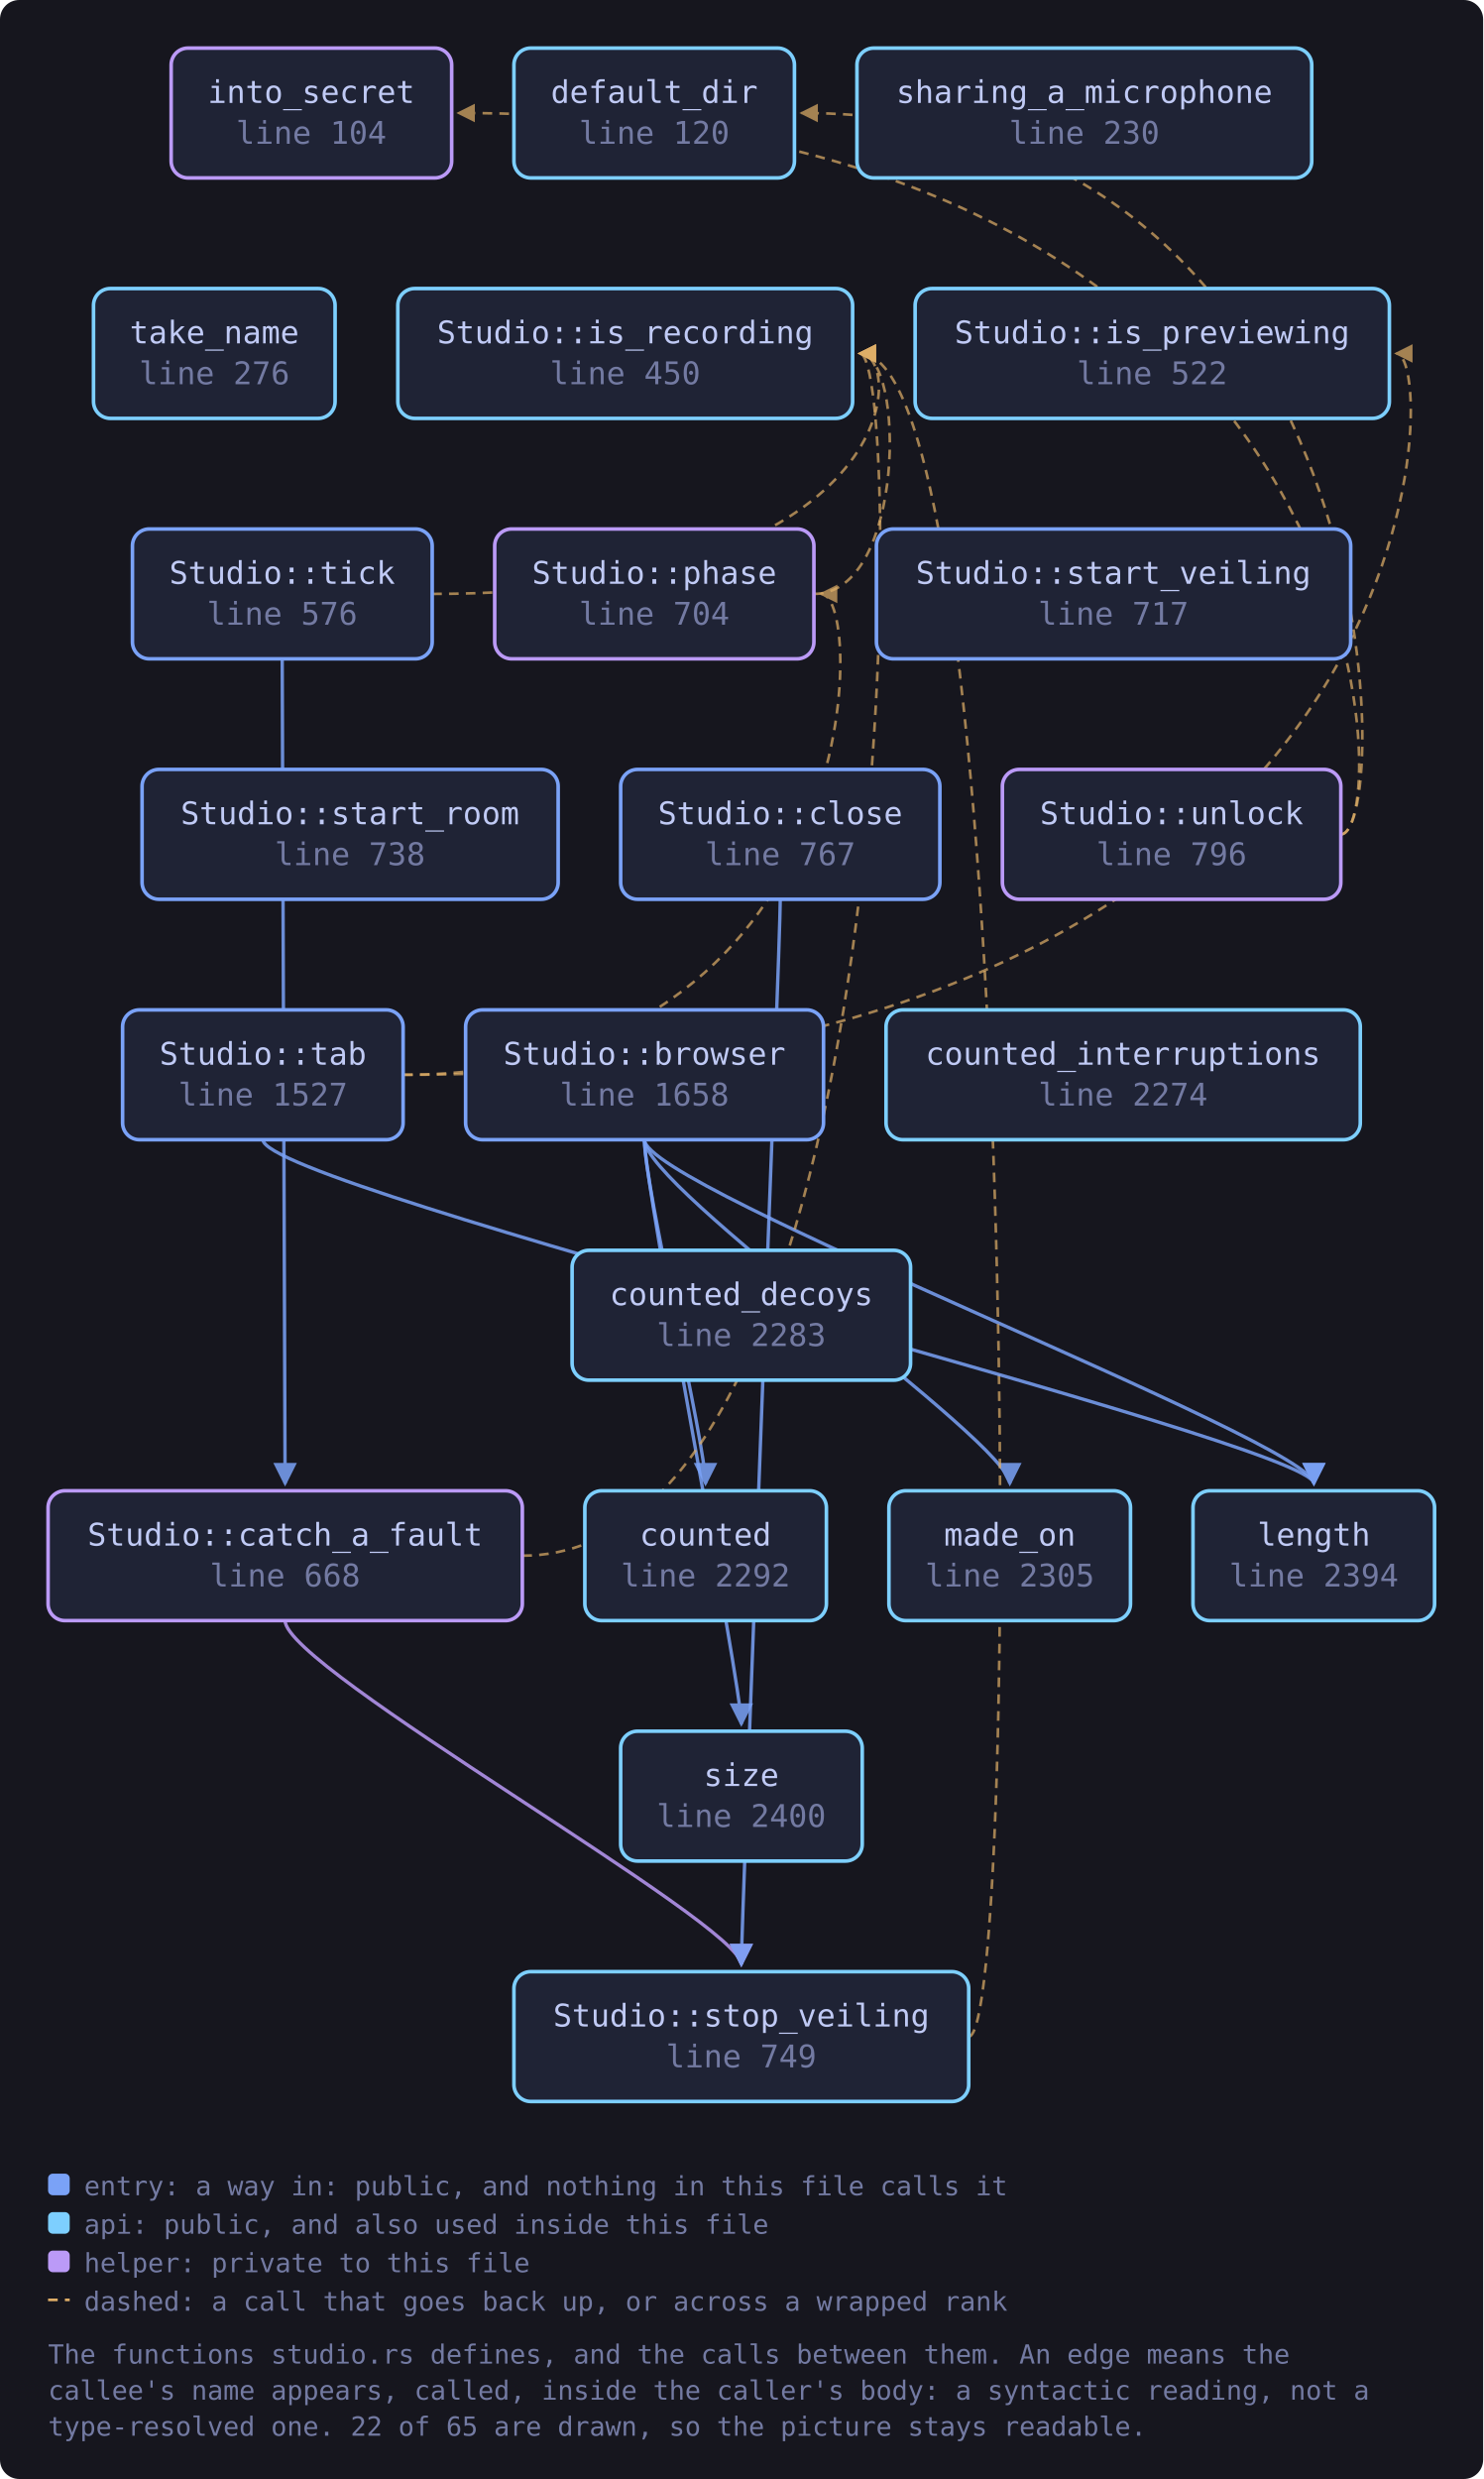
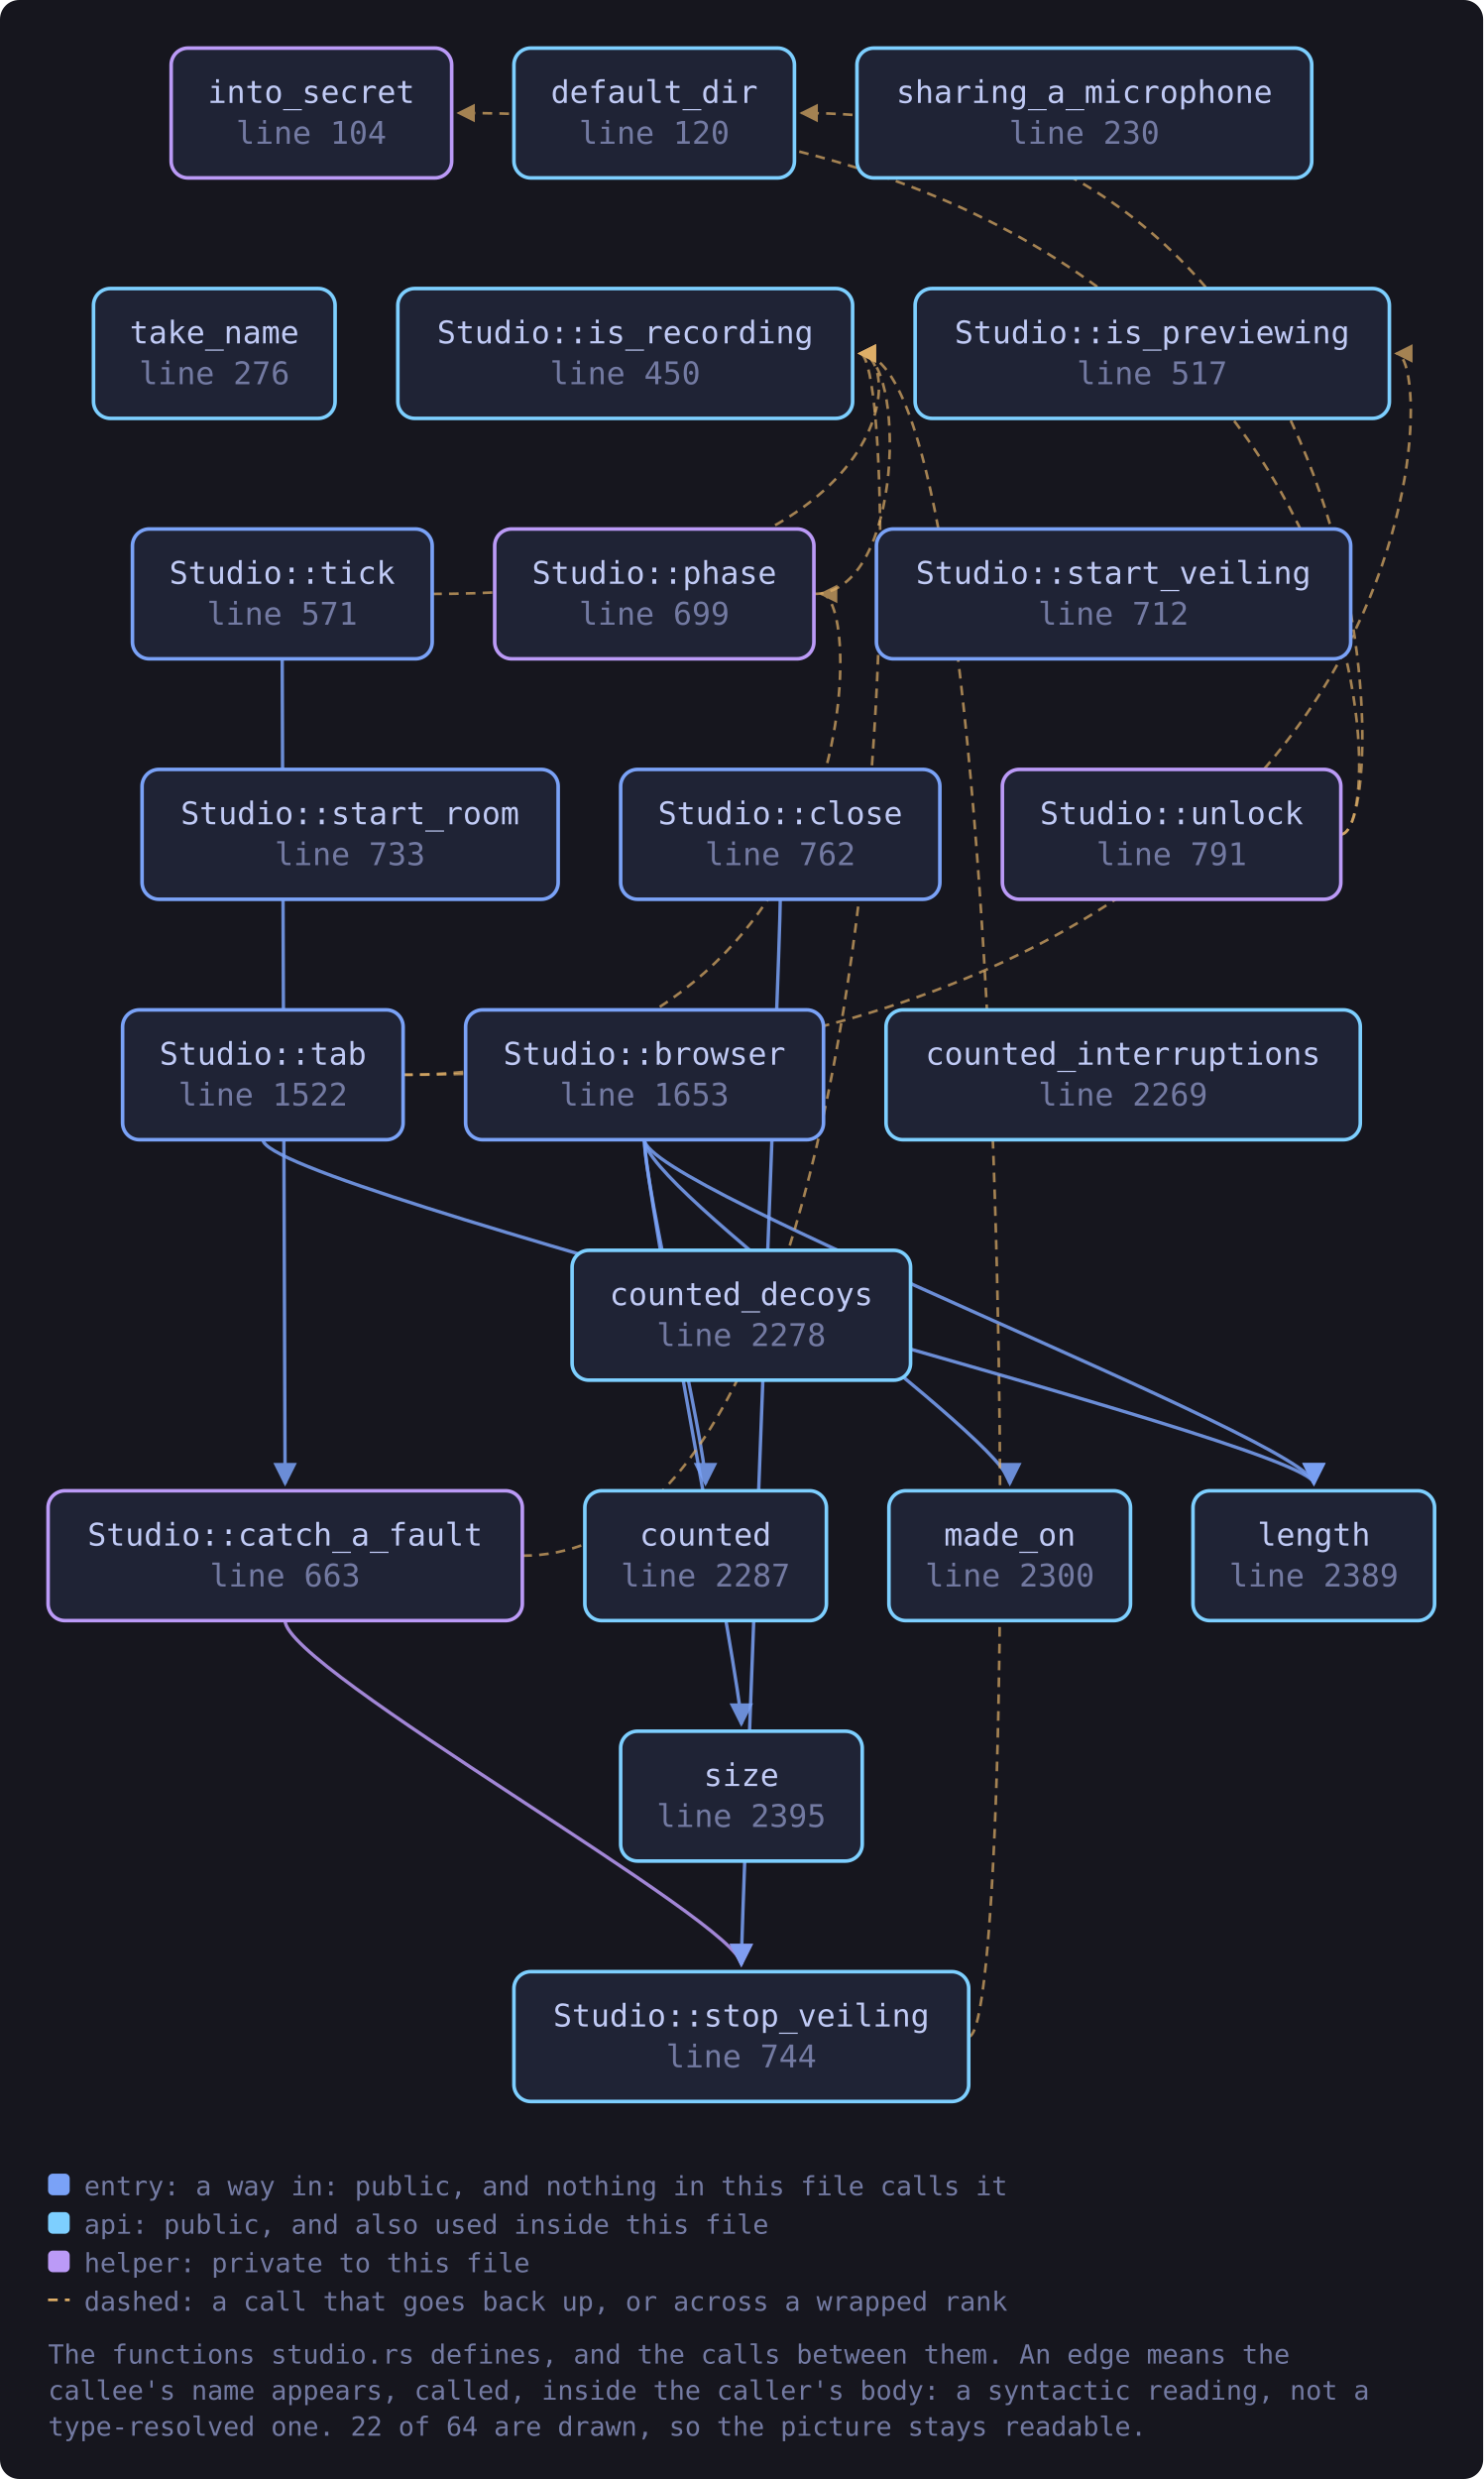
<svg xmlns="http://www.w3.org/2000/svg" viewBox="0 0 617 1031" width="617" height="1031" style="max-width:100%;height:auto" role="img" aria-label="flowchart">
  <defs>
    <marker id="a-muted" viewBox="0 0 8 8" refX="7" refY="4" markerWidth="7" markerHeight="7" orient="auto-start-reverse">
      <path d="M0 0 L8 4 L0 8 z" fill="var(--muted, #737aa2)" />
    </marker>
    <marker id="a-warn" viewBox="0 0 8 8" refX="7" refY="4" markerWidth="7" markerHeight="7" orient="auto-start-reverse">
      <path d="M0 0 L8 4 L0 8 z" fill="var(--warn, #e0af68)" />
    </marker>
    <marker id="a-accent" viewBox="0 0 8 8" refX="7" refY="4" markerWidth="7" markerHeight="7" orient="auto-start-reverse">
      <path d="M0 0 L8 4 L0 8 z" fill="var(--accent, #7aa2f7)" />
    </marker>
    <marker id="a-cyan" viewBox="0 0 8 8" refX="7" refY="4" markerWidth="7" markerHeight="7" orient="auto-start-reverse">
      <path d="M0 0 L8 4 L0 8 z" fill="var(--cyan, #7dcfff)" />
    </marker>
    <marker id="a-accent-2" viewBox="0 0 8 8" refX="7" refY="4" markerWidth="7" markerHeight="7" orient="auto-start-reverse">
      <path d="M0 0 L8 4 L0 8 z" fill="var(--accent-2, #bb9af7)" />
    </marker>
  </defs>
  <rect x="0" y="0" width="617" height="1031" fill="var(--bg-inset, #16161e)" rx="8" />
  <path d="M268.1 474.0 C 268.1 494.0, 293.5 600.0, 293.5 617.0" fill="none" stroke="var(--accent, #7aa2f7)" stroke-width="1.4" opacity="0.85" marker-end="url(#a-accent)" />
  <path d="M268.1 474.0 C 268.1 494.0, 546.6 600.0, 546.6 617.0" fill="none" stroke="var(--accent, #7aa2f7)" stroke-width="1.4" opacity="0.85" marker-end="url(#a-accent)" />
  <path d="M268.1 474.0 C 268.1 494.0, 420.1 600.0, 420.1 617.0" fill="none" stroke="var(--accent, #7aa2f7)" stroke-width="1.4" opacity="0.85" marker-end="url(#a-accent)" />
  <path d="M268.1 474.0 C 268.1 494.0, 308.4 700.0, 308.4 717.0" fill="none" stroke="var(--accent, #7aa2f7)" stroke-width="1.4" opacity="0.85" marker-end="url(#a-accent)" />
  <path d="M217.3 647.0 C 376.7 647.0, 376.7 147.0, 357.7 147.0" fill="none" stroke="var(--warn, #e0af68)" stroke-width="1.1" opacity="0.7" stroke-dasharray="4 3" marker-end="url(#a-warn)" />
  <path d="M118.6 674.0 C 118.6 694.0, 308.4 800.0, 308.4 817.0" fill="none" stroke="var(--accent-2, #bb9af7)" stroke-width="1.4" opacity="0.85" marker-end="url(#a-accent-2)" />
  <path d="M324.6 374.0 C 324.6 394.0, 308.4 800.0, 308.4 817.0" fill="none" stroke="var(--accent, #7aa2f7)" stroke-width="1.4" opacity="0.85" marker-end="url(#a-accent)" />
  <path d="M338.6 247.0 C 376.7 247.0, 376.7 147.0, 357.7 147.0" fill="none" stroke="var(--warn, #e0af68)" stroke-width="1.1" opacity="0.7" stroke-dasharray="4 3" marker-end="url(#a-warn)" />
  <path d="M403.0 847.0 C 425.0 847.0, 425.0 147.0, 357.7 147.0" fill="none" stroke="var(--warn, #e0af68)" stroke-width="1.1" opacity="0.7" stroke-dasharray="4 3" marker-end="url(#a-warn)" />
  <path d="M167.7 447.0 C 599.9 447.0, 599.9 147.0, 580.9 147.0" fill="none" stroke="var(--warn, #e0af68)" stroke-width="1.1" opacity="0.7" stroke-dasharray="4 3" marker-end="url(#a-warn)" />
  <path d="M109.4 474.0 C 109.4 494.0, 546.6 600.0, 546.6 617.0" fill="none" stroke="var(--accent, #7aa2f7)" stroke-width="1.4" opacity="0.85" marker-end="url(#a-accent)" />
  <path d="M167.7 447.0 C 360.6 447.0, 360.6 247.0, 341.6 247.0" fill="none" stroke="var(--warn, #e0af68)" stroke-width="1.1" opacity="0.7" stroke-dasharray="4 3" marker-end="url(#a-warn)" />
  <path d="M117.4 274.0 C 117.4 294.0, 118.6 600.0, 118.6 617.0" fill="none" stroke="var(--accent, #7aa2f7)" stroke-width="1.4" opacity="0.85" marker-end="url(#a-accent)" />
  <path d="M179.8 247.0 C 376.7 247.0, 376.7 147.0, 357.7 147.0" fill="none" stroke="var(--warn, #e0af68)" stroke-width="1.1" opacity="0.7" stroke-dasharray="4 3" marker-end="url(#a-warn)" />
  <path d="M557.8 347.0 C 579.8 347.0, 579.8 47.0, 333.5 47.0" fill="none" stroke="var(--warn, #e0af68)" stroke-width="1.1" opacity="0.7" stroke-dasharray="4 3" marker-end="url(#a-warn)" />
  <path d="M557.8 347.0 C 579.8 347.0, 579.8 47.0, 190.8 47.0" fill="none" stroke="var(--warn, #e0af68)" stroke-width="1.1" opacity="0.7" stroke-dasharray="4 3" marker-end="url(#a-warn)" />
  <a href="https://github.com/tilas01/veilvoice/blob/main/crates/veilvoice-gui/src/studio.rs#L104" target="_blank" rel="noopener noreferrer">
    <rect x="71.2" y="20.0" width="116.7" height="54.0" rx="7" fill="var(--bg-soft, #1f2335)" stroke="var(--accent-2, #bb9af7)" stroke-width="1.5" />
    <text x="129.5" y="42.8" font-family="ui-monospace, SFMono-Regular, Menlo, Consolas, monospace" font-size="13" fill="var(--fg, #c0caf5)" text-anchor="middle">into_secret</text>
    <text x="129.5" y="59.8" font-family="ui-monospace, SFMono-Regular, Menlo, Consolas, monospace" font-size="13" fill="var(--muted, #737aa2)" text-anchor="middle">line 104</text>
  </a>
  <a href="https://github.com/tilas01/veilvoice/blob/main/crates/veilvoice-gui/src/studio.rs#L120" target="_blank" rel="noopener noreferrer">
    <rect x="213.8" y="20.0" width="116.7" height="54.0" rx="7" fill="var(--bg-soft, #1f2335)" stroke="var(--cyan, #7dcfff)" stroke-width="1.5" />
    <text x="272.2" y="42.8" font-family="ui-monospace, SFMono-Regular, Menlo, Consolas, monospace" font-size="13" fill="var(--fg, #c0caf5)" text-anchor="middle">default_dir</text>
    <text x="272.2" y="59.8" font-family="ui-monospace, SFMono-Regular, Menlo, Consolas, monospace" font-size="13" fill="var(--muted, #737aa2)" text-anchor="middle">line 120</text>
  </a>
  <a href="https://github.com/tilas01/veilvoice/blob/main/crates/veilvoice-gui/src/studio.rs#L230" target="_blank" rel="noopener noreferrer">
    <rect x="356.5" y="20.0" width="189.2" height="54.0" rx="7" fill="var(--bg-soft, #1f2335)" stroke="var(--cyan, #7dcfff)" stroke-width="1.5" />
    <text x="451.1" y="42.8" font-family="ui-monospace, SFMono-Regular, Menlo, Consolas, monospace" font-size="13" fill="var(--fg, #c0caf5)" text-anchor="middle">sharing_a_microphone</text>
    <text x="451.1" y="59.8" font-family="ui-monospace, SFMono-Regular, Menlo, Consolas, monospace" font-size="13" fill="var(--muted, #737aa2)" text-anchor="middle">line 230</text>
  </a>
  <a href="https://github.com/tilas01/veilvoice/blob/main/crates/veilvoice-gui/src/studio.rs#L276" target="_blank" rel="noopener noreferrer">
    <rect x="38.9" y="120.0" width="100.5" height="54.0" rx="7" fill="var(--bg-soft, #1f2335)" stroke="var(--cyan, #7dcfff)" stroke-width="1.5" />
    <text x="89.2" y="142.8" font-family="ui-monospace, SFMono-Regular, Menlo, Consolas, monospace" font-size="13" fill="var(--fg, #c0caf5)" text-anchor="middle">take_name</text>
    <text x="89.2" y="159.8" font-family="ui-monospace, SFMono-Regular, Menlo, Consolas, monospace" font-size="13" fill="var(--muted, #737aa2)" text-anchor="middle">line 276</text>
  </a>
  <a href="https://github.com/tilas01/veilvoice/blob/main/crates/veilvoice-gui/src/studio.rs#L450" target="_blank" rel="noopener noreferrer">
    <rect x="165.5" y="120.0" width="189.2" height="54.0" rx="7" fill="var(--bg-soft, #1f2335)" stroke="var(--cyan, #7dcfff)" stroke-width="1.5" />
    <text x="260.1" y="142.8" font-family="ui-monospace, SFMono-Regular, Menlo, Consolas, monospace" font-size="13" fill="var(--fg, #c0caf5)" text-anchor="middle">Studio::is_recording</text>
    <text x="260.1" y="159.8" font-family="ui-monospace, SFMono-Regular, Menlo, Consolas, monospace" font-size="13" fill="var(--muted, #737aa2)" text-anchor="middle">line 450</text>
  </a>
-   <a href="https://github.com/tilas01/veilvoice/blob/main/crates/veilvoice-gui/src/studio.rs#L522" target="_blank" rel="noopener noreferrer">
+   <a href="https://github.com/tilas01/veilvoice/blob/main/crates/veilvoice-gui/src/studio.rs#L517" target="_blank" rel="noopener noreferrer">
    <rect x="380.7" y="120.0" width="197.3" height="54.0" rx="7" fill="var(--bg-soft, #1f2335)" stroke="var(--cyan, #7dcfff)" stroke-width="1.5" />
    <text x="479.3" y="142.8" font-family="ui-monospace, SFMono-Regular, Menlo, Consolas, monospace" font-size="13" fill="var(--fg, #c0caf5)" text-anchor="middle">Studio::is_previewing</text>
-     <text x="479.3" y="159.8" font-family="ui-monospace, SFMono-Regular, Menlo, Consolas, monospace" font-size="13" fill="var(--muted, #737aa2)" text-anchor="middle">line 522</text>
+     <text x="479.3" y="159.8" font-family="ui-monospace, SFMono-Regular, Menlo, Consolas, monospace" font-size="13" fill="var(--muted, #737aa2)" text-anchor="middle">line 517</text>
  </a>
-   <a href="https://github.com/tilas01/veilvoice/blob/main/crates/veilvoice-gui/src/studio.rs#L576" target="_blank" rel="noopener noreferrer">
+   <a href="https://github.com/tilas01/veilvoice/blob/main/crates/veilvoice-gui/src/studio.rs#L571" target="_blank" rel="noopener noreferrer">
    <rect x="55.1" y="220.0" width="124.7" height="54.0" rx="7" fill="var(--bg-soft, #1f2335)" stroke="var(--accent, #7aa2f7)" stroke-width="1.5" />
    <text x="117.4" y="242.8" font-family="ui-monospace, SFMono-Regular, Menlo, Consolas, monospace" font-size="13" fill="var(--fg, #c0caf5)" text-anchor="middle">Studio::tick</text>
-     <text x="117.4" y="259.8" font-family="ui-monospace, SFMono-Regular, Menlo, Consolas, monospace" font-size="13" fill="var(--muted, #737aa2)" text-anchor="middle">line 576</text>
+     <text x="117.4" y="259.8" font-family="ui-monospace, SFMono-Regular, Menlo, Consolas, monospace" font-size="13" fill="var(--muted, #737aa2)" text-anchor="middle">line 571</text>
  </a>
-   <a href="https://github.com/tilas01/veilvoice/blob/main/crates/veilvoice-gui/src/studio.rs#L668" target="_blank" rel="noopener noreferrer">
+   <a href="https://github.com/tilas01/veilvoice/blob/main/crates/veilvoice-gui/src/studio.rs#L663" target="_blank" rel="noopener noreferrer">
    <rect x="20.0" y="620.0" width="197.3" height="54.0" rx="7" fill="var(--bg-soft, #1f2335)" stroke="var(--accent-2, #bb9af7)" stroke-width="1.5" />
    <text x="118.6" y="642.8" font-family="ui-monospace, SFMono-Regular, Menlo, Consolas, monospace" font-size="13" fill="var(--fg, #c0caf5)" text-anchor="middle">Studio::catch_a_fault</text>
-     <text x="118.6" y="659.8" font-family="ui-monospace, SFMono-Regular, Menlo, Consolas, monospace" font-size="13" fill="var(--muted, #737aa2)" text-anchor="middle">line 668</text>
+     <text x="118.6" y="659.8" font-family="ui-monospace, SFMono-Regular, Menlo, Consolas, monospace" font-size="13" fill="var(--muted, #737aa2)" text-anchor="middle">line 663</text>
  </a>
-   <a href="https://github.com/tilas01/veilvoice/blob/main/crates/veilvoice-gui/src/studio.rs#L704" target="_blank" rel="noopener noreferrer">
+   <a href="https://github.com/tilas01/veilvoice/blob/main/crates/veilvoice-gui/src/studio.rs#L699" target="_blank" rel="noopener noreferrer">
    <rect x="205.8" y="220.0" width="132.8" height="54.0" rx="7" fill="var(--bg-soft, #1f2335)" stroke="var(--accent-2, #bb9af7)" stroke-width="1.5" />
    <text x="272.2" y="242.8" font-family="ui-monospace, SFMono-Regular, Menlo, Consolas, monospace" font-size="13" fill="var(--fg, #c0caf5)" text-anchor="middle">Studio::phase</text>
-     <text x="272.2" y="259.8" font-family="ui-monospace, SFMono-Regular, Menlo, Consolas, monospace" font-size="13" fill="var(--muted, #737aa2)" text-anchor="middle">line 704</text>
+     <text x="272.2" y="259.8" font-family="ui-monospace, SFMono-Regular, Menlo, Consolas, monospace" font-size="13" fill="var(--muted, #737aa2)" text-anchor="middle">line 699</text>
  </a>
-   <a href="https://github.com/tilas01/veilvoice/blob/main/crates/veilvoice-gui/src/studio.rs#L717" target="_blank" rel="noopener noreferrer">
+   <a href="https://github.com/tilas01/veilvoice/blob/main/crates/veilvoice-gui/src/studio.rs#L712" target="_blank" rel="noopener noreferrer">
    <rect x="364.6" y="220.0" width="197.3" height="54.0" rx="7" fill="var(--bg-soft, #1f2335)" stroke="var(--accent, #7aa2f7)" stroke-width="1.5" />
    <text x="463.2" y="242.8" font-family="ui-monospace, SFMono-Regular, Menlo, Consolas, monospace" font-size="13" fill="var(--fg, #c0caf5)" text-anchor="middle">Studio::start_veiling</text>
-     <text x="463.2" y="259.8" font-family="ui-monospace, SFMono-Regular, Menlo, Consolas, monospace" font-size="13" fill="var(--muted, #737aa2)" text-anchor="middle">line 717</text>
+     <text x="463.2" y="259.8" font-family="ui-monospace, SFMono-Regular, Menlo, Consolas, monospace" font-size="13" fill="var(--muted, #737aa2)" text-anchor="middle">line 712</text>
  </a>
-   <a href="https://github.com/tilas01/veilvoice/blob/main/crates/veilvoice-gui/src/studio.rs#L738" target="_blank" rel="noopener noreferrer">
+   <a href="https://github.com/tilas01/veilvoice/blob/main/crates/veilvoice-gui/src/studio.rs#L733" target="_blank" rel="noopener noreferrer">
    <rect x="59.1" y="320.0" width="173.1" height="54.0" rx="7" fill="var(--bg-soft, #1f2335)" stroke="var(--accent, #7aa2f7)" stroke-width="1.5" />
    <text x="145.6" y="342.8" font-family="ui-monospace, SFMono-Regular, Menlo, Consolas, monospace" font-size="13" fill="var(--fg, #c0caf5)" text-anchor="middle">Studio::start_room</text>
-     <text x="145.6" y="359.8" font-family="ui-monospace, SFMono-Regular, Menlo, Consolas, monospace" font-size="13" fill="var(--muted, #737aa2)" text-anchor="middle">line 738</text>
+     <text x="145.6" y="359.8" font-family="ui-monospace, SFMono-Regular, Menlo, Consolas, monospace" font-size="13" fill="var(--muted, #737aa2)" text-anchor="middle">line 733</text>
  </a>
-   <a href="https://github.com/tilas01/veilvoice/blob/main/crates/veilvoice-gui/src/studio.rs#L749" target="_blank" rel="noopener noreferrer">
+   <a href="https://github.com/tilas01/veilvoice/blob/main/crates/veilvoice-gui/src/studio.rs#L744" target="_blank" rel="noopener noreferrer">
    <rect x="213.8" y="820.0" width="189.2" height="54.0" rx="7" fill="var(--bg-soft, #1f2335)" stroke="var(--cyan, #7dcfff)" stroke-width="1.5" />
    <text x="308.4" y="842.8" font-family="ui-monospace, SFMono-Regular, Menlo, Consolas, monospace" font-size="13" fill="var(--fg, #c0caf5)" text-anchor="middle">Studio::stop_veiling</text>
-     <text x="308.4" y="859.8" font-family="ui-monospace, SFMono-Regular, Menlo, Consolas, monospace" font-size="13" fill="var(--muted, #737aa2)" text-anchor="middle">line 749</text>
+     <text x="308.4" y="859.8" font-family="ui-monospace, SFMono-Regular, Menlo, Consolas, monospace" font-size="13" fill="var(--muted, #737aa2)" text-anchor="middle">line 744</text>
  </a>
-   <a href="https://github.com/tilas01/veilvoice/blob/main/crates/veilvoice-gui/src/studio.rs#L767" target="_blank" rel="noopener noreferrer">
+   <a href="https://github.com/tilas01/veilvoice/blob/main/crates/veilvoice-gui/src/studio.rs#L762" target="_blank" rel="noopener noreferrer">
    <rect x="258.2" y="320.0" width="132.8" height="54.0" rx="7" fill="var(--bg-soft, #1f2335)" stroke="var(--accent, #7aa2f7)" stroke-width="1.5" />
    <text x="324.6" y="342.8" font-family="ui-monospace, SFMono-Regular, Menlo, Consolas, monospace" font-size="13" fill="var(--fg, #c0caf5)" text-anchor="middle">Studio::close</text>
-     <text x="324.6" y="359.8" font-family="ui-monospace, SFMono-Regular, Menlo, Consolas, monospace" font-size="13" fill="var(--muted, #737aa2)" text-anchor="middle">line 767</text>
+     <text x="324.6" y="359.8" font-family="ui-monospace, SFMono-Regular, Menlo, Consolas, monospace" font-size="13" fill="var(--muted, #737aa2)" text-anchor="middle">line 762</text>
  </a>
-   <a href="https://github.com/tilas01/veilvoice/blob/main/crates/veilvoice-gui/src/studio.rs#L796" target="_blank" rel="noopener noreferrer">
+   <a href="https://github.com/tilas01/veilvoice/blob/main/crates/veilvoice-gui/src/studio.rs#L791" target="_blank" rel="noopener noreferrer">
    <rect x="417.0" y="320.0" width="140.8" height="54.0" rx="7" fill="var(--bg-soft, #1f2335)" stroke="var(--accent-2, #bb9af7)" stroke-width="1.5" />
    <text x="487.4" y="342.8" font-family="ui-monospace, SFMono-Regular, Menlo, Consolas, monospace" font-size="13" fill="var(--fg, #c0caf5)" text-anchor="middle">Studio::unlock</text>
-     <text x="487.4" y="359.8" font-family="ui-monospace, SFMono-Regular, Menlo, Consolas, monospace" font-size="13" fill="var(--muted, #737aa2)" text-anchor="middle">line 796</text>
+     <text x="487.4" y="359.8" font-family="ui-monospace, SFMono-Regular, Menlo, Consolas, monospace" font-size="13" fill="var(--muted, #737aa2)" text-anchor="middle">line 791</text>
  </a>
-   <a href="https://github.com/tilas01/veilvoice/blob/main/crates/veilvoice-gui/src/studio.rs#L1527" target="_blank" rel="noopener noreferrer">
+   <a href="https://github.com/tilas01/veilvoice/blob/main/crates/veilvoice-gui/src/studio.rs#L1522" target="_blank" rel="noopener noreferrer">
    <rect x="51.0" y="420.0" width="116.7" height="54.0" rx="7" fill="var(--bg-soft, #1f2335)" stroke="var(--accent, #7aa2f7)" stroke-width="1.5" />
    <text x="109.4" y="442.8" font-family="ui-monospace, SFMono-Regular, Menlo, Consolas, monospace" font-size="13" fill="var(--fg, #c0caf5)" text-anchor="middle">Studio::tab</text>
-     <text x="109.4" y="459.8" font-family="ui-monospace, SFMono-Regular, Menlo, Consolas, monospace" font-size="13" fill="var(--muted, #737aa2)" text-anchor="middle">line 1527</text>
+     <text x="109.4" y="459.8" font-family="ui-monospace, SFMono-Regular, Menlo, Consolas, monospace" font-size="13" fill="var(--muted, #737aa2)" text-anchor="middle">line 1522</text>
  </a>
-   <a href="https://github.com/tilas01/veilvoice/blob/main/crates/veilvoice-gui/src/studio.rs#L1658" target="_blank" rel="noopener noreferrer">
+   <a href="https://github.com/tilas01/veilvoice/blob/main/crates/veilvoice-gui/src/studio.rs#L1653" target="_blank" rel="noopener noreferrer">
    <rect x="193.7" y="420.0" width="148.9" height="54.0" rx="7" fill="var(--bg-soft, #1f2335)" stroke="var(--accent, #7aa2f7)" stroke-width="1.5" />
    <text x="268.1" y="442.8" font-family="ui-monospace, SFMono-Regular, Menlo, Consolas, monospace" font-size="13" fill="var(--fg, #c0caf5)" text-anchor="middle">Studio::browser</text>
-     <text x="268.1" y="459.8" font-family="ui-monospace, SFMono-Regular, Menlo, Consolas, monospace" font-size="13" fill="var(--muted, #737aa2)" text-anchor="middle">line 1658</text>
+     <text x="268.1" y="459.8" font-family="ui-monospace, SFMono-Regular, Menlo, Consolas, monospace" font-size="13" fill="var(--muted, #737aa2)" text-anchor="middle">line 1653</text>
  </a>
-   <a href="https://github.com/tilas01/veilvoice/blob/main/crates/veilvoice-gui/src/studio.rs#L2274" target="_blank" rel="noopener noreferrer">
+   <a href="https://github.com/tilas01/veilvoice/blob/main/crates/veilvoice-gui/src/studio.rs#L2269" target="_blank" rel="noopener noreferrer">
    <rect x="368.6" y="420.0" width="197.3" height="54.0" rx="7" fill="var(--bg-soft, #1f2335)" stroke="var(--cyan, #7dcfff)" stroke-width="1.5" />
    <text x="467.2" y="442.8" font-family="ui-monospace, SFMono-Regular, Menlo, Consolas, monospace" font-size="13" fill="var(--fg, #c0caf5)" text-anchor="middle">counted_interruptions</text>
-     <text x="467.2" y="459.8" font-family="ui-monospace, SFMono-Regular, Menlo, Consolas, monospace" font-size="13" fill="var(--muted, #737aa2)" text-anchor="middle">line 2274</text>
+     <text x="467.2" y="459.8" font-family="ui-monospace, SFMono-Regular, Menlo, Consolas, monospace" font-size="13" fill="var(--muted, #737aa2)" text-anchor="middle">line 2269</text>
  </a>
-   <a href="https://github.com/tilas01/veilvoice/blob/main/crates/veilvoice-gui/src/studio.rs#L2283" target="_blank" rel="noopener noreferrer">
+   <a href="https://github.com/tilas01/veilvoice/blob/main/crates/veilvoice-gui/src/studio.rs#L2278" target="_blank" rel="noopener noreferrer">
    <rect x="238.0" y="520.0" width="140.8" height="54.0" rx="7" fill="var(--bg-soft, #1f2335)" stroke="var(--cyan, #7dcfff)" stroke-width="1.5" />
    <text x="308.4" y="542.8" font-family="ui-monospace, SFMono-Regular, Menlo, Consolas, monospace" font-size="13" fill="var(--fg, #c0caf5)" text-anchor="middle">counted_decoys</text>
-     <text x="308.4" y="559.8" font-family="ui-monospace, SFMono-Regular, Menlo, Consolas, monospace" font-size="13" fill="var(--muted, #737aa2)" text-anchor="middle">line 2283</text>
+     <text x="308.4" y="559.8" font-family="ui-monospace, SFMono-Regular, Menlo, Consolas, monospace" font-size="13" fill="var(--muted, #737aa2)" text-anchor="middle">line 2278</text>
  </a>
-   <a href="https://github.com/tilas01/veilvoice/blob/main/crates/veilvoice-gui/src/studio.rs#L2292" target="_blank" rel="noopener noreferrer">
+   <a href="https://github.com/tilas01/veilvoice/blob/main/crates/veilvoice-gui/src/studio.rs#L2287" target="_blank" rel="noopener noreferrer">
    <rect x="243.3" y="620.0" width="100.5" height="54.0" rx="7" fill="var(--bg-soft, #1f2335)" stroke="var(--cyan, #7dcfff)" stroke-width="1.5" />
    <text x="293.5" y="642.8" font-family="ui-monospace, SFMono-Regular, Menlo, Consolas, monospace" font-size="13" fill="var(--fg, #c0caf5)" text-anchor="middle">counted</text>
-     <text x="293.5" y="659.8" font-family="ui-monospace, SFMono-Regular, Menlo, Consolas, monospace" font-size="13" fill="var(--muted, #737aa2)" text-anchor="middle">line 2292</text>
+     <text x="293.5" y="659.8" font-family="ui-monospace, SFMono-Regular, Menlo, Consolas, monospace" font-size="13" fill="var(--muted, #737aa2)" text-anchor="middle">line 2287</text>
  </a>
-   <a href="https://github.com/tilas01/veilvoice/blob/main/crates/veilvoice-gui/src/studio.rs#L2305" target="_blank" rel="noopener noreferrer">
+   <a href="https://github.com/tilas01/veilvoice/blob/main/crates/veilvoice-gui/src/studio.rs#L2300" target="_blank" rel="noopener noreferrer">
    <rect x="369.8" y="620.0" width="100.5" height="54.0" rx="7" fill="var(--bg-soft, #1f2335)" stroke="var(--cyan, #7dcfff)" stroke-width="1.5" />
    <text x="420.1" y="642.8" font-family="ui-monospace, SFMono-Regular, Menlo, Consolas, monospace" font-size="13" fill="var(--fg, #c0caf5)" text-anchor="middle">made_on</text>
-     <text x="420.1" y="659.8" font-family="ui-monospace, SFMono-Regular, Menlo, Consolas, monospace" font-size="13" fill="var(--muted, #737aa2)" text-anchor="middle">line 2305</text>
+     <text x="420.1" y="659.8" font-family="ui-monospace, SFMono-Regular, Menlo, Consolas, monospace" font-size="13" fill="var(--muted, #737aa2)" text-anchor="middle">line 2300</text>
  </a>
-   <a href="https://github.com/tilas01/veilvoice/blob/main/crates/veilvoice-gui/src/studio.rs#L2394" target="_blank" rel="noopener noreferrer">
+   <a href="https://github.com/tilas01/veilvoice/blob/main/crates/veilvoice-gui/src/studio.rs#L2389" target="_blank" rel="noopener noreferrer">
    <rect x="496.3" y="620.0" width="100.5" height="54.0" rx="7" fill="var(--bg-soft, #1f2335)" stroke="var(--cyan, #7dcfff)" stroke-width="1.5" />
    <text x="546.6" y="642.8" font-family="ui-monospace, SFMono-Regular, Menlo, Consolas, monospace" font-size="13" fill="var(--fg, #c0caf5)" text-anchor="middle">length</text>
-     <text x="546.6" y="659.8" font-family="ui-monospace, SFMono-Regular, Menlo, Consolas, monospace" font-size="13" fill="var(--muted, #737aa2)" text-anchor="middle">line 2394</text>
+     <text x="546.6" y="659.8" font-family="ui-monospace, SFMono-Regular, Menlo, Consolas, monospace" font-size="13" fill="var(--muted, #737aa2)" text-anchor="middle">line 2389</text>
  </a>
-   <a href="https://github.com/tilas01/veilvoice/blob/main/crates/veilvoice-gui/src/studio.rs#L2400" target="_blank" rel="noopener noreferrer">
+   <a href="https://github.com/tilas01/veilvoice/blob/main/crates/veilvoice-gui/src/studio.rs#L2395" target="_blank" rel="noopener noreferrer">
    <rect x="258.2" y="720.0" width="100.5" height="54.0" rx="7" fill="var(--bg-soft, #1f2335)" stroke="var(--cyan, #7dcfff)" stroke-width="1.5" />
    <text x="308.4" y="742.8" font-family="ui-monospace, SFMono-Regular, Menlo, Consolas, monospace" font-size="13" fill="var(--fg, #c0caf5)" text-anchor="middle">size</text>
-     <text x="308.4" y="759.8" font-family="ui-monospace, SFMono-Regular, Menlo, Consolas, monospace" font-size="13" fill="var(--muted, #737aa2)" text-anchor="middle">line 2400</text>
+     <text x="308.4" y="759.8" font-family="ui-monospace, SFMono-Regular, Menlo, Consolas, monospace" font-size="13" fill="var(--muted, #737aa2)" text-anchor="middle">line 2395</text>
  </a>
  <rect x="20.0" y="904.0" width="9" height="9" rx="2" fill="var(--accent, #7aa2f7)" />
  <text x="35.0" y="913.0" font-family="ui-monospace, SFMono-Regular, Menlo, Consolas, monospace" font-size="11" fill="var(--muted, #737aa2)">entry: a way in: public, and nothing in this file calls it</text>
  <rect x="20.0" y="920.0" width="9" height="9" rx="2" fill="var(--cyan, #7dcfff)" />
  <text x="35.0" y="929.0" font-family="ui-monospace, SFMono-Regular, Menlo, Consolas, monospace" font-size="11" fill="var(--muted, #737aa2)">api: public, and also used inside this file</text>
  <rect x="20.0" y="936.0" width="9" height="9" rx="2" fill="var(--accent-2, #bb9af7)" />
  <text x="35.0" y="945.0" font-family="ui-monospace, SFMono-Regular, Menlo, Consolas, monospace" font-size="11" fill="var(--muted, #737aa2)">helper: private to this file</text>
  <path d="M20.0 956.5 L29.0 956.5" stroke="var(--warn, #e0af68)" stroke-width="1.1" stroke-dasharray="4 3" />
  <text x="35.0" y="961.0" font-family="ui-monospace, SFMono-Regular, Menlo, Consolas, monospace" font-size="11" fill="var(--muted, #737aa2)">dashed: a call that goes back up, or across a wrapped rank</text>
  <text x="20.0" y="983.0" font-family="ui-monospace, SFMono-Regular, Menlo, Consolas, monospace" font-size="11" fill="var(--muted, #737aa2)">The functions studio.rs defines, and the calls between them. An edge means the</text>
  <text x="20.0" y="998.0" font-family="ui-monospace, SFMono-Regular, Menlo, Consolas, monospace" font-size="11" fill="var(--muted, #737aa2)">callee's name appears, called, inside the caller's body: a syntactic reading, not a</text>
-   <text x="20.0" y="1013.0" font-family="ui-monospace, SFMono-Regular, Menlo, Consolas, monospace" font-size="11" fill="var(--muted, #737aa2)">type-resolved one. 22 of 65 are drawn, so the picture stays readable.</text>
+   <text x="20.0" y="1013.0" font-family="ui-monospace, SFMono-Regular, Menlo, Consolas, monospace" font-size="11" fill="var(--muted, #737aa2)">type-resolved one. 22 of 64 are drawn, so the picture stays readable.</text>
</svg>
